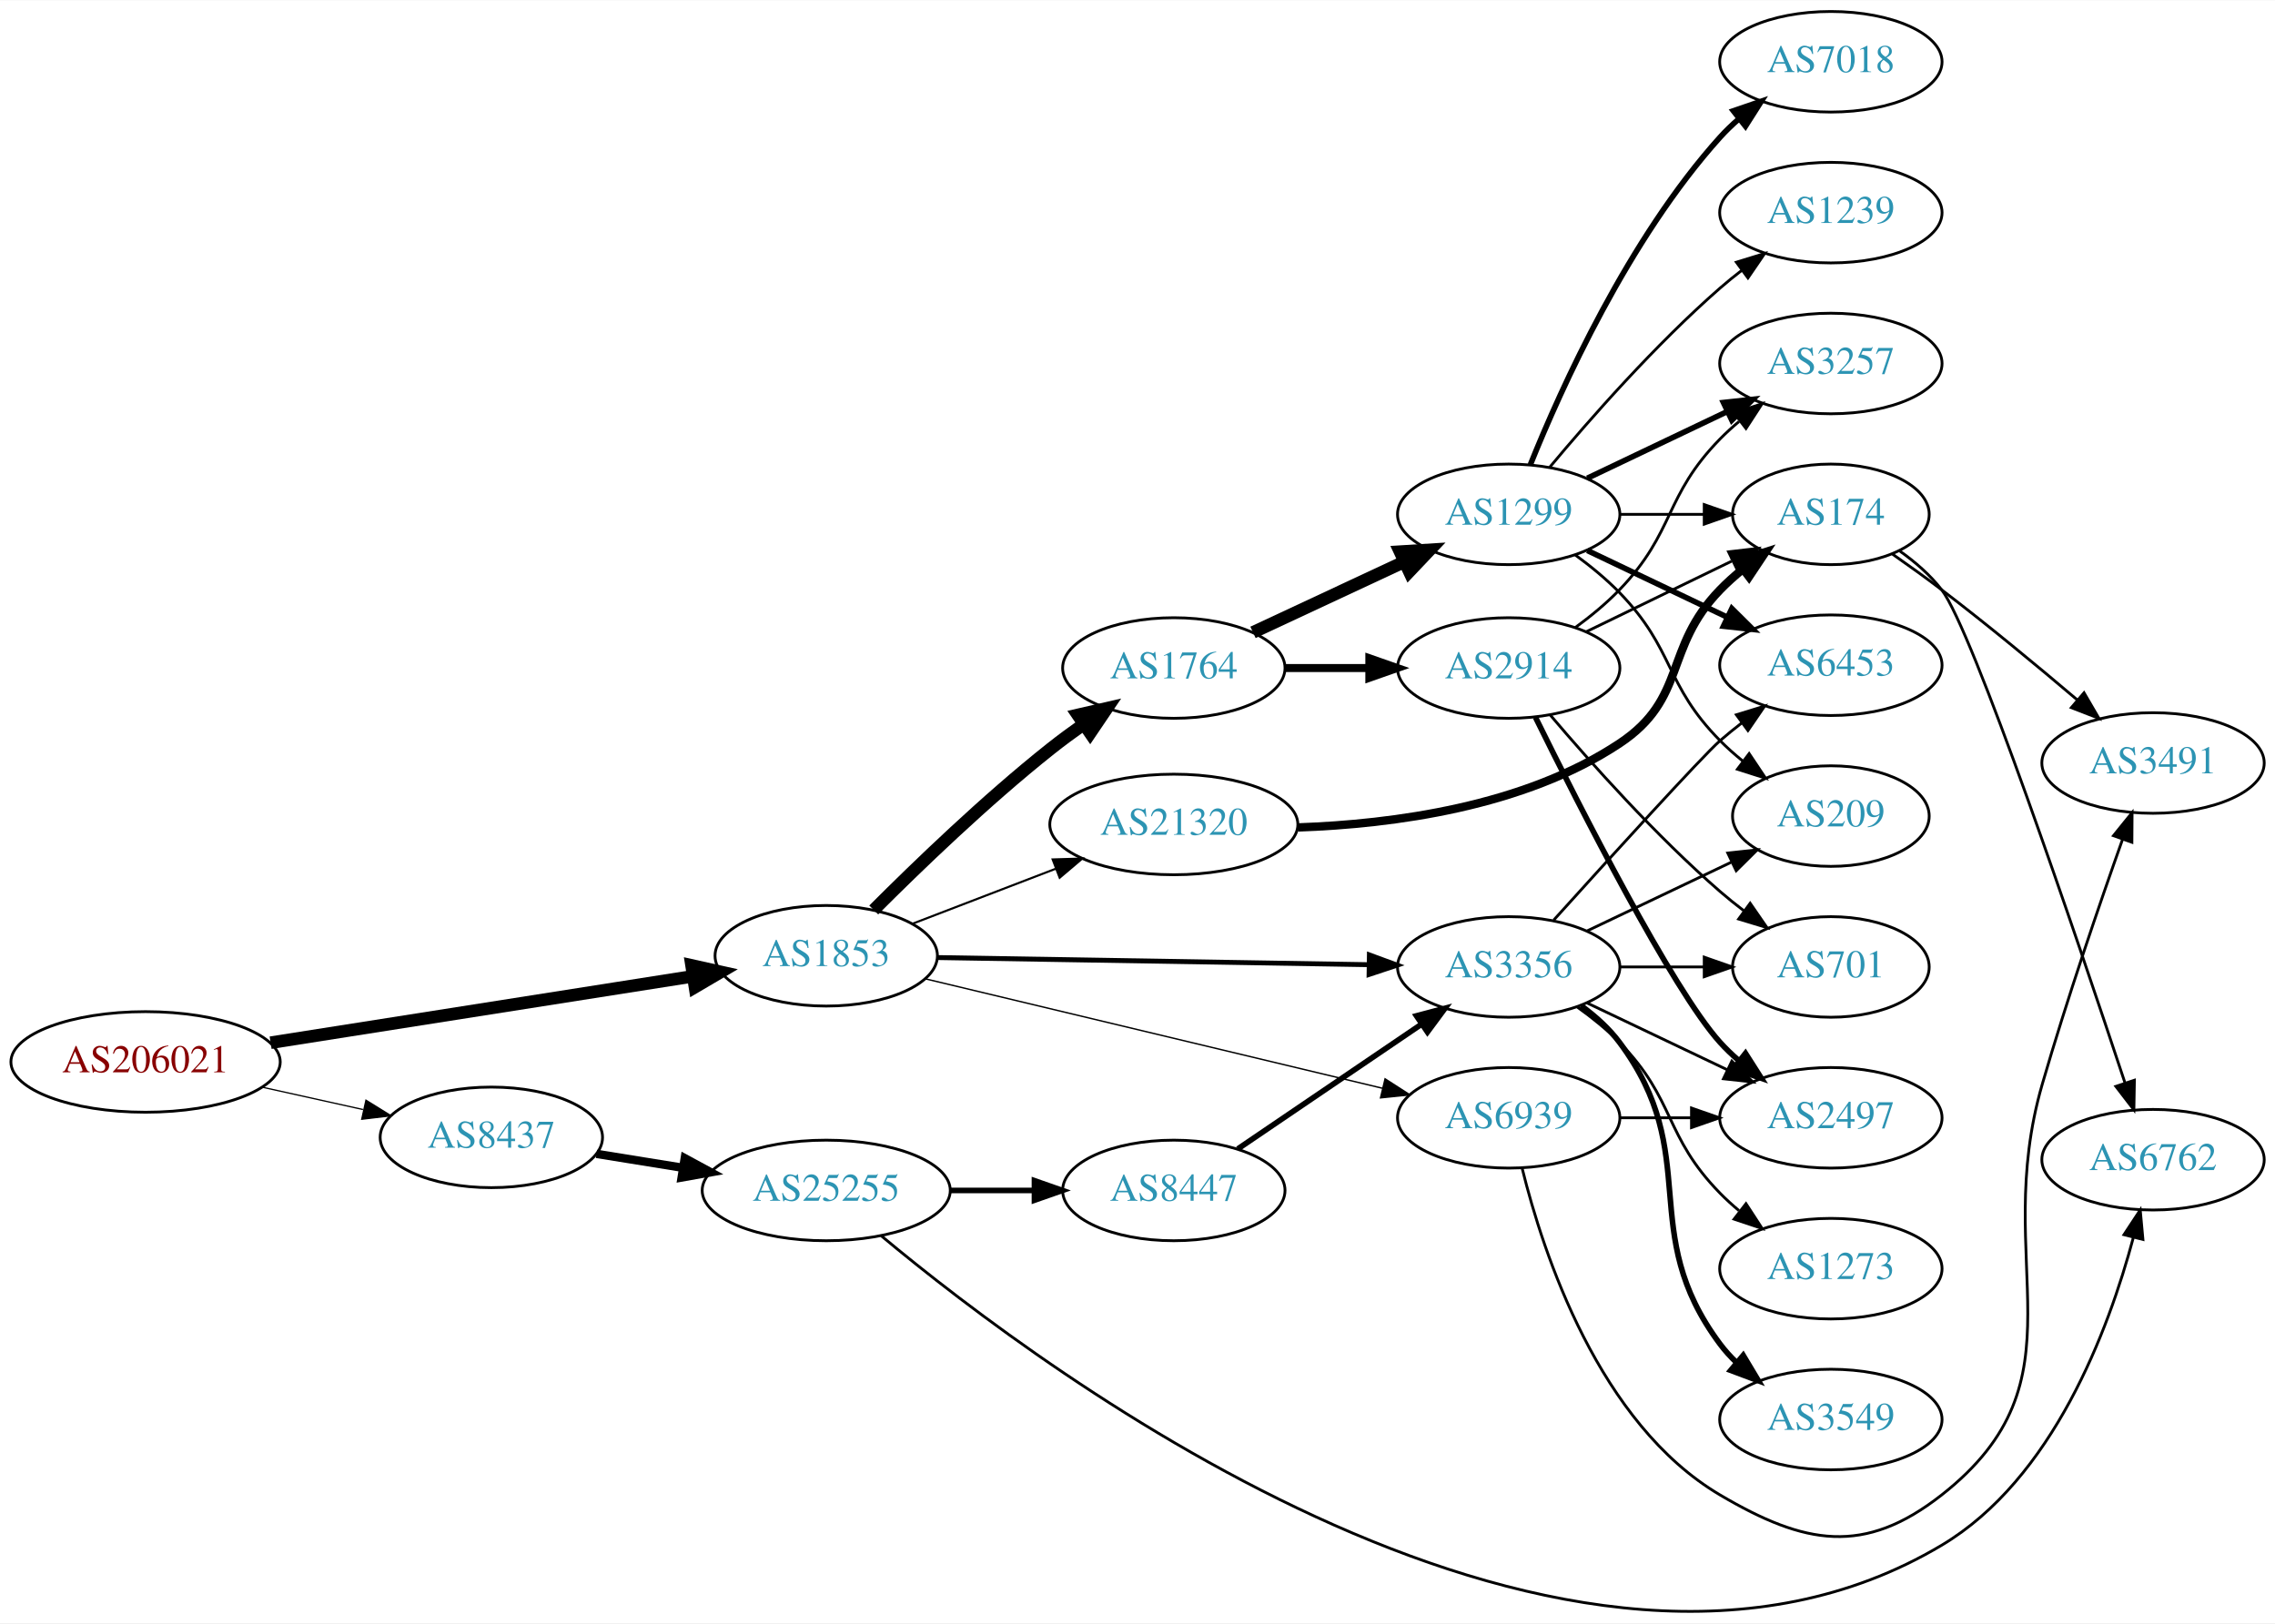
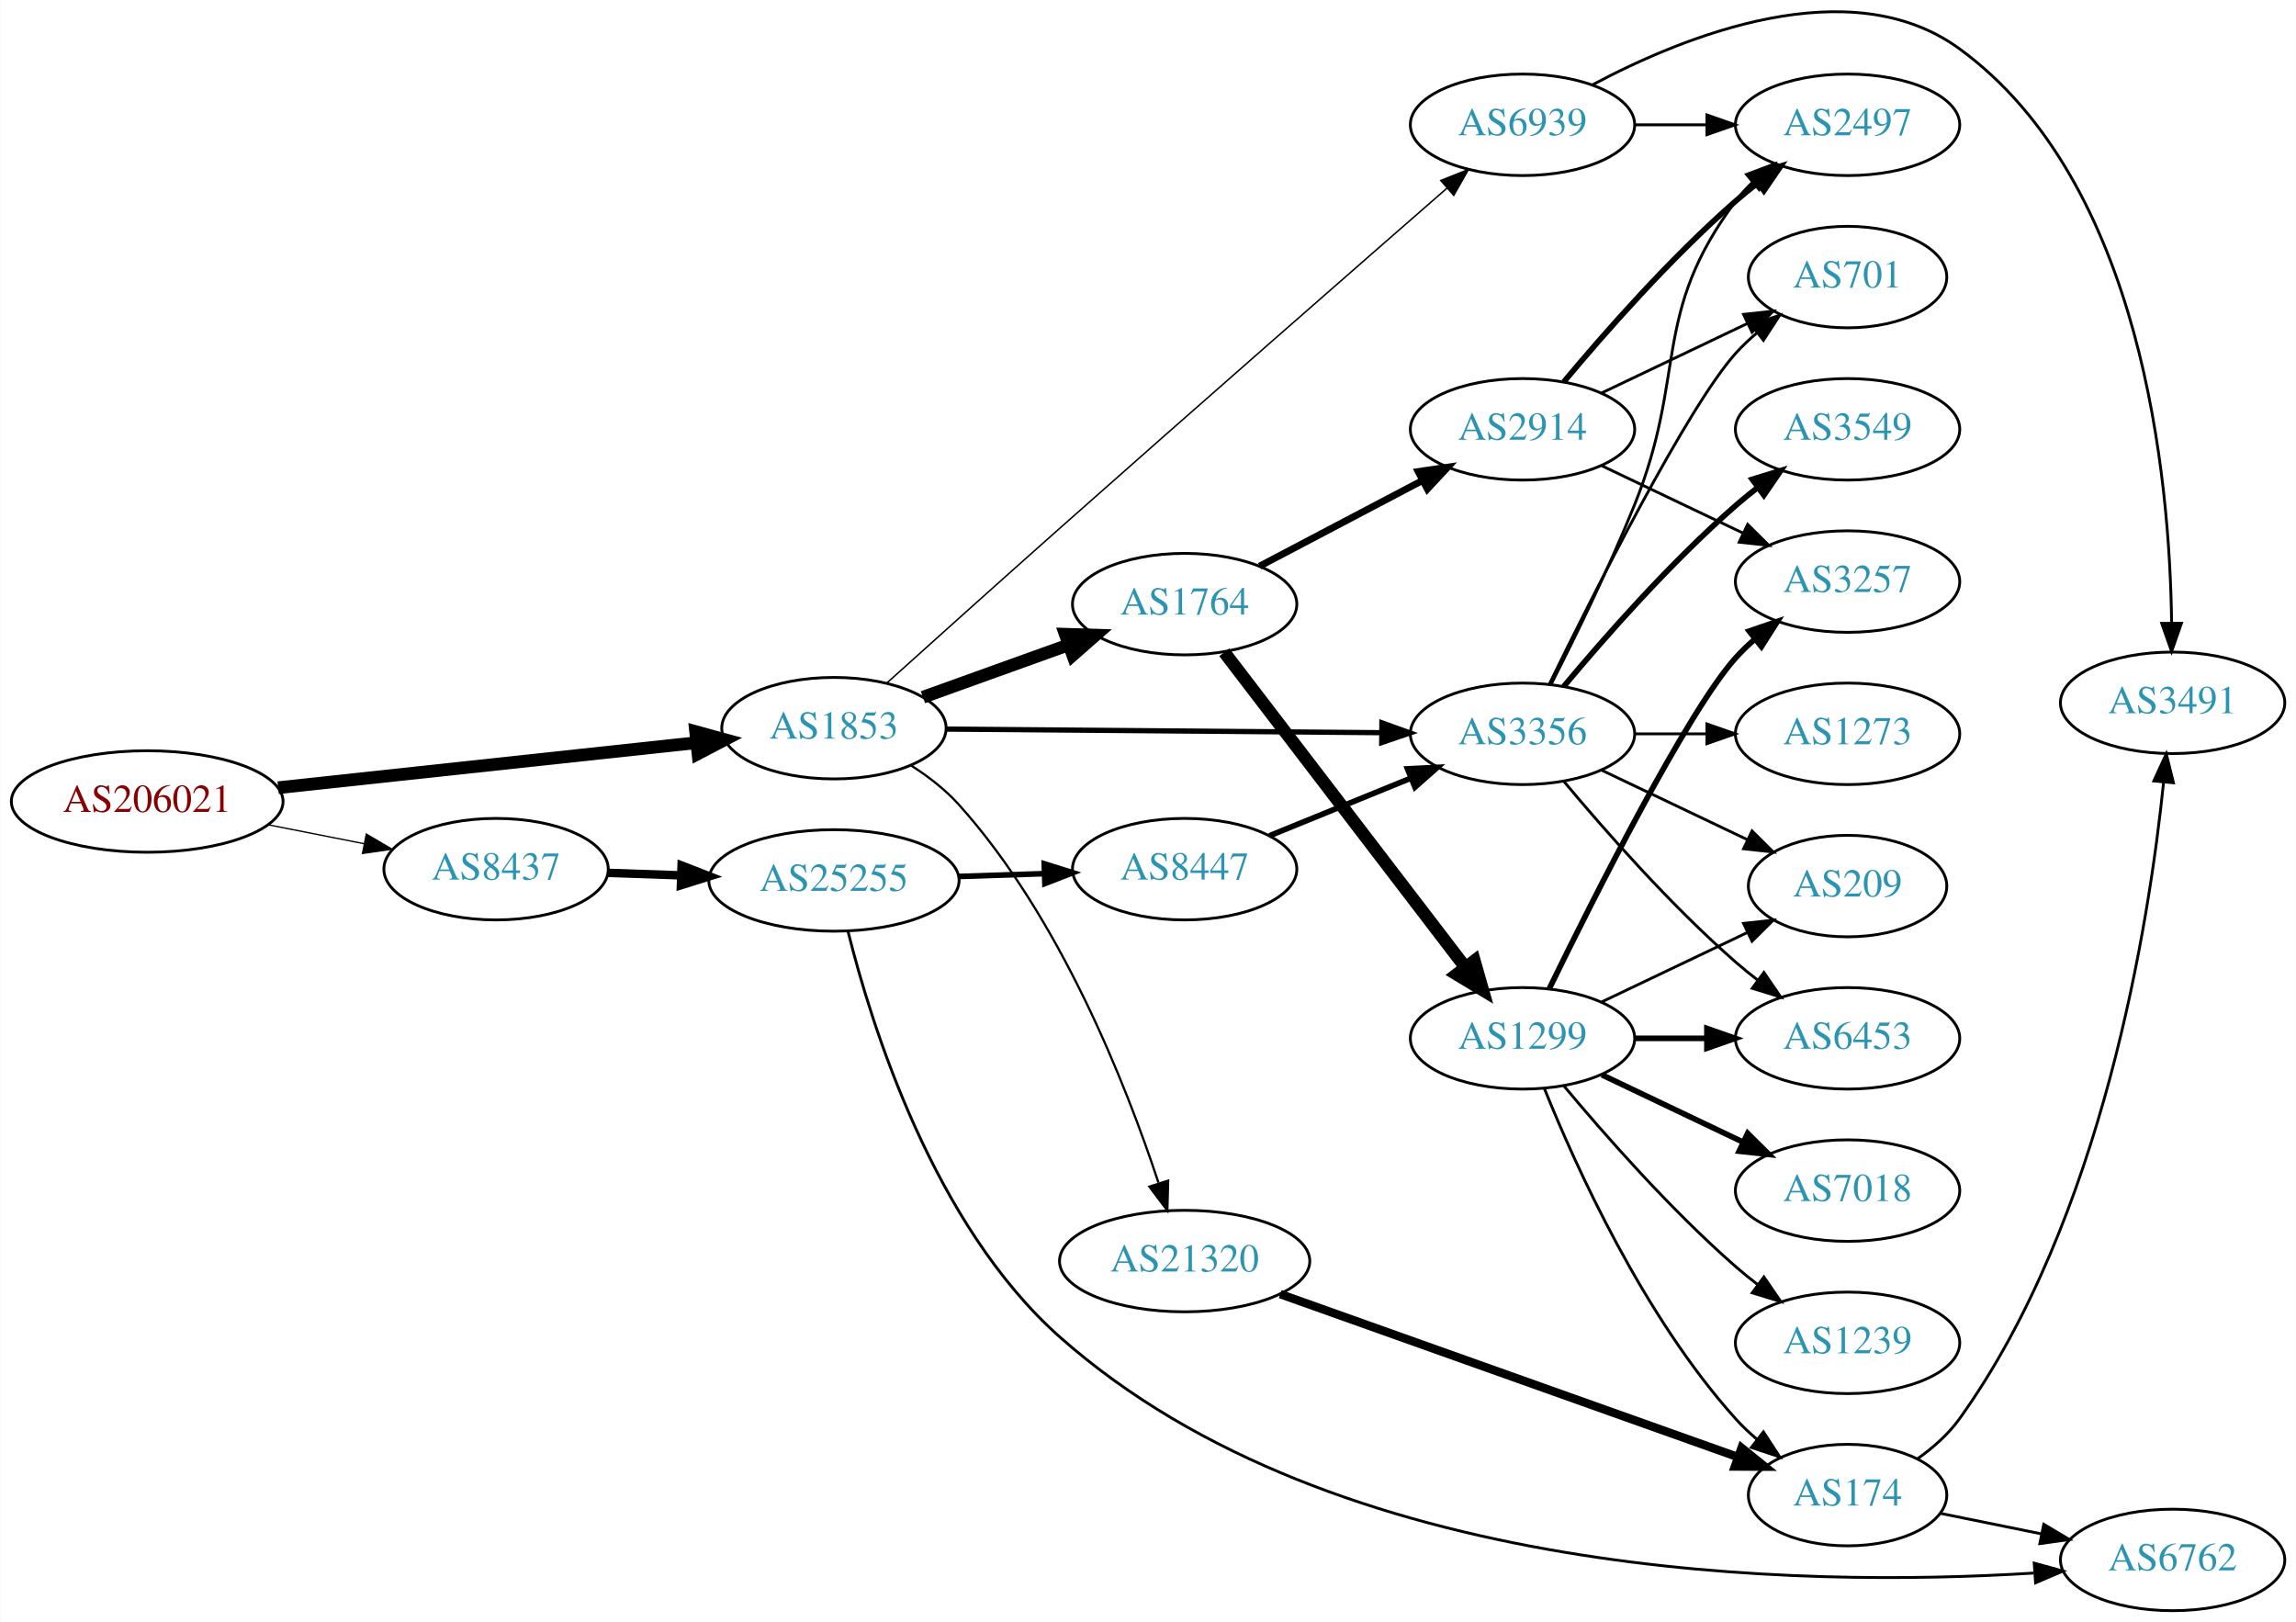
- <svg xmlns="http://www.w3.org/2000/svg" xmlns:xlink="http://www.w3.org/1999/xlink" width="814pt" height="581pt" viewBox="0.00 0.00 814.15 580.88">
-   <g id="graph0" class="graph" transform="scale(1 1) rotate(0) translate(4 576.877)">
-     <polygon fill="white" stroke="none" points="-4,4 -4,-576.877 810.148,-576.877 810.148,4 -4,4" />
+ <svg xmlns="http://www.w3.org/2000/svg" xmlns:xlink="http://www.w3.org/1999/xlink" width="814pt" height="575pt" viewBox="0.00 0.00 814.15 575.27">
+   <g id="graph0" class="graph" transform="scale(1 1) rotate(0) translate(4 571.269)">
+     <polygon fill="white" stroke="none" points="-4,4 -4,-571.269 810.148,-571.269 810.148,4 -4,4" />
    <g id="node1" class="node">
      <g id="a_node1">
        <a xlink:href="/asn/206021" xlink:title="AS206021 ~ Wirtschaftskammer Steiermark [AT]">
-           <ellipse fill="#ffffff" stroke="black" cx="48.096" cy="-196.877" rx="48.192" ry="18" />
-           <text text-anchor="middle" x="48.096" y="-193.177" font-family="Times,serif" font-size="14.00" fill="#880000">AS206021</text>
+           <ellipse fill="#ffffff" stroke="black" cx="48.096" cy="-287" rx="48.192" ry="18" />
+           <text text-anchor="middle" x="48.096" y="-283.3" font-family="Times,serif" font-size="14.00" fill="#880000">AS206021</text>
        </a>
      </g>
    </g>
    <g id="node2" class="node">
      <g id="a_node2">
        <a xlink:href="/asn/1853" xlink:title="AS1853 ~ ACOnet Backbone [AT]">
-           <ellipse fill="#ffffff" stroke="black" cx="291.681" cy="-234.877" rx="39.794" ry="18" />
-           <text text-anchor="middle" x="291.681" y="-231.177" font-family="Times,serif" font-size="14.00" fill="#2c94b3">AS1853</text>
+           <ellipse fill="#ffffff" stroke="black" cx="291.681" cy="-313" rx="39.794" ry="18" />
+           <text text-anchor="middle" x="291.681" y="-309.3" font-family="Times,serif" font-size="14.00" fill="#2c94b3">AS1853</text>
        </a>
      </g>
    </g>
    <g id="edge1" class="edge">
-       <path fill="none" stroke="black" stroke-width="4.5" d="M92.845,-203.758C135.519,-210.471 200.21,-220.646 243.893,-227.518" />
-       <polygon fill="black" stroke="black" stroke-width="4.5" points="243.481,-231.439 253.972,-229.103 244.705,-223.659 243.481,-231.439" />
+       <path fill="none" stroke="black" stroke-width="4.5" d="M94.536,-291.89C136.926,-296.453 199.93,-303.233 243.022,-307.871" />
+       <polygon fill="black" stroke="black" stroke-width="4.5" points="242.617,-311.787 252.981,-308.943 243.459,-303.958 242.617,-311.787" />
    </g>
    <g id="node3" class="node">
      <g id="a_node3">
        <a xlink:href="/asn/8437" xlink:title="AS8437 ~ Hutchison Drei Austria GmbH [AT]">
-           <ellipse fill="#ffffff" stroke="black" cx="171.838" cy="-169.877" rx="39.794" ry="18" />
-           <text text-anchor="middle" x="171.838" y="-166.177" font-family="Times,serif" font-size="14.00" fill="#2c94b3">AS8437</text>
+           <ellipse fill="#ffffff" stroke="black" cx="171.838" cy="-263" rx="39.794" ry="18" />
+           <text text-anchor="middle" x="171.838" y="-259.3" font-family="Times,serif" font-size="14.00" fill="#2c94b3">AS8437</text>
        </a>
      </g>
    </g>
    <g id="edge2" class="edge">
-       <path fill="none" stroke="black" stroke-width="0.45" d="M89.973,-187.811C101.513,-185.252 114.132,-182.453 125.896,-179.844" />
-       <polygon fill="black" stroke="black" stroke-width="0.45" points="126.962,-183.193 135.967,-177.611 125.446,-176.359 126.962,-183.193" />
+       <path fill="none" stroke="black" stroke-width="0.466" d="M90.993,-278.741C101.946,-276.581 113.81,-274.242 124.958,-272.045" />
+       <polygon fill="black" stroke="black" stroke-width="0.466" points="125.815,-275.443 134.949,-270.075 124.461,-268.575 125.815,-275.443" />
    </g>
    <g id="node4" class="node">
      <g id="a_node4">
-         <a xlink:href="/asn/1764" xlink:title="AS1764 ~ NEXTLAYER-AS [AT]">
-           <ellipse fill="#ffffff" stroke="black" cx="416.073" cy="-337.877" rx="39.794" ry="18" />
-           <text text-anchor="middle" x="416.073" y="-334.177" font-family="Times,serif" font-size="14.00" fill="#2c94b3">AS1764</text>
+         <a xlink:href="/asn/6939" xlink:title="AS6939 ~ Hurricane Electric LLC [US]">
+           <ellipse fill="#ffffff" stroke="black" cx="535.915" cy="-527" rx="39.794" ry="18" />
+           <text text-anchor="middle" x="535.915" y="-523.3" font-family="Times,serif" font-size="14.00" fill="#2c94b3">AS6939</text>
        </a>
      </g>
    </g>
    <g id="edge3" class="edge">
-       <path fill="none" stroke="black" stroke-width="4.5" d="M308.674,-251.273C324.199,-266.831 348.745,-290.499 371.877,-308.877 375.656,-311.88 379.739,-314.892 383.836,-317.78" />
-       <polygon fill="black" stroke="black" stroke-width="4.5" points="381.693,-321.085 392.168,-323.489 386.144,-314.588 381.693,-321.085" />
+       <path fill="none" stroke="black" stroke-width="0.529" d="M310.559,-329.129C326.578,-343.556 350.738,-365.255 371.877,-384 420.179,-426.833 476.92,-476.441 509.125,-504.532" />
+       <polygon fill="black" stroke="black" stroke-width="0.529" points="506.927,-507.259 516.764,-511.193 511.527,-501.983 506.927,-507.259" />
    </g>
    <g id="node5" class="node">
      <g id="a_node5">
-         <a xlink:href="/asn/6939" xlink:title="AS6939 ~ Hurricane Electric LLC [US]">
-           <ellipse fill="#ffffff" stroke="black" cx="535.915" cy="-176.877" rx="39.794" ry="18" />
-           <text text-anchor="middle" x="535.915" y="-173.177" font-family="Times,serif" font-size="14.00" fill="#2c94b3">AS6939</text>
+         <a xlink:href="/asn/1764" xlink:title="AS1764 ~ NEXTLAYER-AS [AT]">
+           <ellipse fill="#ffffff" stroke="black" cx="416.073" cy="-357" rx="39.794" ry="18" />
+           <text text-anchor="middle" x="416.073" y="-353.3" font-family="Times,serif" font-size="14.00" fill="#2c94b3">AS1764</text>
        </a>
      </g>
    </g>
    <g id="edge4" class="edge">
-       <path fill="none" stroke="black" stroke-width="0.5" d="M327.13,-226.629C370.086,-216.343 443.587,-198.744 490.67,-187.471" />
-       <polygon fill="black" stroke="black" stroke-width="0.5" points="491.675,-190.829 500.585,-185.097 490.045,-184.022 491.675,-190.829" />
+       <path fill="none" stroke="black" stroke-width="4.5" d="M323.249,-323.99C338.875,-329.607 358.09,-336.515 374.897,-342.557" />
+       <polygon fill="black" stroke="black" stroke-width="4.5" points="373.727,-346.32 384.469,-345.998 376.391,-338.91 373.727,-346.32" />
    </g>
    <g id="node6" class="node">
      <g id="a_node6">
        <a xlink:href="/asn/3356" xlink:title="AS3356 ~ Level 3 Parent, LLC [US]">
-           <ellipse fill="#ffffff" stroke="black" cx="535.915" cy="-230.877" rx="39.794" ry="18" />
-           <text text-anchor="middle" x="535.915" y="-227.177" font-family="Times,serif" font-size="14.00" fill="#2c94b3">AS3356</text>
+           <ellipse fill="#ffffff" stroke="black" cx="535.915" cy="-311" rx="39.794" ry="18" />
+           <text text-anchor="middle" x="535.915" y="-307.3" font-family="Times,serif" font-size="14.00" fill="#2c94b3">AS3356</text>
        </a>
      </g>
    </g>
    <g id="edge5" class="edge">
-       <path fill="none" stroke="black" stroke-width="1.75" d="M331.331,-234.239C373.216,-233.547 440.16,-232.442 485.757,-231.689" />
-       <polygon fill="black" stroke="black" stroke-width="1.75" points="486.06,-235.184 496.001,-231.52 485.945,-228.185 486.06,-235.184" />
+       <path fill="none" stroke="black" stroke-width="1.853" d="M331.331,-312.681C373.216,-312.335 440.16,-311.782 485.757,-311.406" />
+       <polygon fill="black" stroke="black" stroke-width="1.853" points="486.031,-314.904 496.001,-311.321 485.973,-307.904 486.031,-314.904" />
    </g>
    <g id="node7" class="node">
      <g id="a_node7">
        <a xlink:href="/asn/21320" xlink:title="AS21320 ~ GEANT Vereniging [EU]">
-           <ellipse fill="#ffffff" stroke="black" cx="416.073" cy="-281.877" rx="44.393" ry="18" />
-           <text text-anchor="middle" x="416.073" y="-278.177" font-family="Times,serif" font-size="14.00" fill="#2c94b3">AS21320</text>
+           <ellipse fill="#ffffff" stroke="black" cx="416.073" cy="-124" rx="44.393" ry="18" />
+           <text text-anchor="middle" x="416.073" y="-120.3" font-family="Times,serif" font-size="14.00" fill="#2c94b3">AS21320</text>
        </a>
      </g>
    </g>
    <g id="edge6" class="edge">
-       <path fill="none" stroke="black" stroke-width="0.75" d="M322.621,-246.374C338.002,-252.281 356.985,-259.571 373.739,-266.004" />
-       <polygon fill="black" stroke="black" stroke-width="0.75" points="372.712,-269.359 383.302,-269.677 375.222,-262.824 372.712,-269.359" />
+       <path fill="none" stroke="black" stroke-width="0.794" d="M319.142,-299.715C325.146,-295.864 331.14,-291.256 335.877,-286 371.962,-245.955 395.333,-186.49 406.768,-151.846" />
+       <polygon fill="black" stroke="black" stroke-width="0.794" points="410.224,-152.531 409.935,-141.94 403.556,-150.399 410.224,-152.531" />
    </g>
    <g id="node19" class="node">
      <g id="a_node19">
        <a xlink:href="/asn/25255" xlink:title="AS25255 ~ ==&gt; TELE2 AUSTRIA &lt;== [AT]">
-           <ellipse fill="#ffffff" stroke="black" cx="291.681" cy="-150.877" rx="44.393" ry="18" />
-           <text text-anchor="middle" x="291.681" y="-147.177" font-family="Times,serif" font-size="14.00" fill="#2c94b3">AS25255</text>
-         </a>
-       </g>
-     </g>
-     <g id="edge21" class="edge">
-       <path fill="none" stroke="black" stroke-width="3" d="M209.478,-163.969C219.207,-162.401 229.887,-160.679 240.213,-159.014" />
-       <polygon fill="black" stroke="black" stroke-width="3" points="241.058,-162.423 250.373,-157.376 239.943,-155.512 241.058,-162.423" />
+           <ellipse fill="#ffffff" stroke="black" cx="291.681" cy="-259" rx="44.393" ry="18" />
+           <text text-anchor="middle" x="291.681" y="-255.3" font-family="Times,serif" font-size="14.00" fill="#2c94b3">AS25255</text>
+         </a>
+       </g>
+     </g>
+     <g id="edge20" class="edge">
+       <path fill="none" stroke="black" stroke-width="3" d="M211.424,-261.69C219.722,-261.409 228.634,-261.106 237.379,-260.809" />
+       <polygon fill="black" stroke="black" stroke-width="3" points="237.646,-264.302 247.522,-260.465 237.409,-257.306 237.646,-264.302" />
    </g>
    <g id="node8" class="node">
      <g id="a_node8">
-         <a xlink:href="/asn/1299" xlink:title="AS1299 ~ Telia Carrier [EU]">
-           <ellipse fill="#ffffff" stroke="black" cx="535.915" cy="-392.877" rx="39.794" ry="18" />
-           <text text-anchor="middle" x="535.915" y="-389.177" font-family="Times,serif" font-size="14.00" fill="#2c94b3">AS1299</text>
+         <a xlink:href="/asn/3491" xlink:title="AS3491 ~ PCCW Global, Inc. [US]">
+           <ellipse fill="#ffffff" stroke="black" cx="766.501" cy="-322" rx="39.794" ry="18" />
+           <text text-anchor="middle" x="766.501" y="-318.3" font-family="Times,serif" font-size="14.00" fill="#2c94b3">AS3491</text>
        </a>
      </g>
    </g>
    <g id="edge7" class="edge">
-       <path fill="none" stroke="black" stroke-width="4.5" d="M444.404,-350.633C460.467,-358.13 480.978,-367.703 498.411,-375.84" />
-       <polygon fill="black" stroke="black" stroke-width="4.5" points="497.005,-379.528 507.732,-380.19 500.335,-372.392 497.005,-379.528" />
+       <path fill="none" stroke="black" d="M560.758,-541.207C593.31,-558.55 652.041,-582.285 690.855,-554 756.003,-506.524 765.526,-401.217 766.135,-350.452" />
+       <polygon fill="black" stroke="black" points="769.635,-350.206 766.144,-340.203 762.635,-350.2 769.635,-350.206" />
    </g>
    <g id="node9" class="node">
      <g id="a_node9">
+         <a xlink:href="/asn/2497" xlink:title="AS2497 ~ Internet Initiative Japan Inc. [JP]">
+           <ellipse fill="#ffffff" stroke="black" cx="651.208" cy="-527" rx="39.794" ry="18" />
+           <text text-anchor="middle" x="651.208" y="-523.3" font-family="Times,serif" font-size="14.00" fill="#2c94b3">AS2497</text>
+         </a>
+       </g>
+     </g>
+     <g id="edge8" class="edge">
+       <path fill="none" stroke="black" d="M575.587,-527C583.79,-527 592.554,-527 601.087,-527" />
+       <polygon fill="black" stroke="black" points="601.326,-530.5 611.326,-527 601.326,-523.5 601.326,-530.5" />
+     </g>
+     <g id="node10" class="node">
+       <g id="a_node10">
        <a xlink:href="/asn/2914" xlink:title="AS2914 ~ NTT America, Inc. [US]">
-           <ellipse fill="#ffffff" stroke="black" cx="535.915" cy="-337.877" rx="39.794" ry="18" />
-           <text text-anchor="middle" x="535.915" y="-334.177" font-family="Times,serif" font-size="14.00" fill="#2c94b3">AS2914</text>
-         </a>
-       </g>
-     </g>
-     <g id="edge8" class="edge">
-       <path fill="none" stroke="black" stroke-width="2.864" d="M455.985,-337.877C465.539,-337.877 475.888,-337.877 485.851,-337.877" />
-       <polygon fill="black" stroke="black" stroke-width="2.864" points="486.043,-341.377 496.043,-337.877 486.043,-334.377 486.043,-341.377" />
+           <ellipse fill="#ffffff" stroke="black" cx="535.915" cy="-419" rx="39.794" ry="18" />
+           <text text-anchor="middle" x="535.915" y="-415.3" font-family="Times,serif" font-size="14.00" fill="#2c94b3">AS2914</text>
+         </a>
+       </g>
+     </g>
+     <g id="edge9" class="edge">
+       <path fill="none" stroke="black" stroke-width="2.455" d="M442.643,-370.453C459.552,-379.35 481.926,-391.121 500.406,-400.844" />
+       <polygon fill="black" stroke="black" stroke-width="2.455" points="498.915,-404.014 509.395,-405.573 502.175,-397.82 498.915,-404.014" />
+     </g>
+     <g id="node11" class="node">
+       <g id="a_node11">
+         <a xlink:href="/asn/1299" xlink:title="AS1299 ~ Telia Carrier [EU]">
+           <ellipse fill="#ffffff" stroke="black" cx="535.915" cy="-203" rx="39.794" ry="18" />
+           <text text-anchor="middle" x="535.915" y="-199.3" font-family="Times,serif" font-size="14.00" fill="#2c94b3">AS1299</text>
+         </a>
+       </g>
+     </g>
+     <g id="edge10" class="edge">
+       <path fill="none" stroke="black" stroke-width="4.5" d="M430.134,-339.931C450.839,-312.873 491.317,-259.976 515.451,-228.436" />
+       <polygon fill="black" stroke="black" stroke-width="4.5" points="518.845,-230.48 521.795,-220.146 512.591,-225.694 518.845,-230.48" />
+     </g>
+     <g id="edge29" class="edge">
+       <path fill="none" stroke="black" d="M545.996,-328.417C554.265,-344.634 566.526,-369.603 575.562,-392 594.492,-438.922 581.29,-459.458 611.562,-500 613.306,-502.336 615.314,-504.545 617.477,-506.617" />
+       <polygon fill="black" stroke="black" points="615.355,-509.405 625.277,-513.118 619.836,-504.027 615.355,-509.405" />
+     </g>
+     <g id="node12" class="node">
+       <g id="a_node12">
+         <a xlink:href="/asn/701" xlink:title="AS701 ~ UUNET [US]">
+           <ellipse fill="#ffffff" stroke="black" cx="651.208" cy="-473" rx="35.194" ry="18" />
+           <text text-anchor="middle" x="651.208" y="-469.3" font-family="Times,serif" font-size="14.00" fill="#2c94b3">AS701</text>
+         </a>
+       </g>
+     </g>
+     <g id="edge28" class="edge">
+       <path fill="none" stroke="black" d="M545.353,-328.511C560.971,-360.509 594.358,-426.893 611.562,-446 613.877,-448.572 616.482,-451.03 619.218,-453.343" />
+       <polygon fill="black" stroke="black" points="617.083,-456.117 627.141,-459.448 621.356,-450.572 617.083,-456.117" />
    </g>
    <g id="node16" class="node">
      <g id="a_node16">
-         <a xlink:href="/asn/3491" xlink:title="AS3491 ~ PCCW Global, Inc. [US]">
-           <ellipse fill="#ffffff" stroke="black" cx="766.501" cy="-303.877" rx="39.794" ry="18" />
-           <text text-anchor="middle" x="766.501" y="-300.177" font-family="Times,serif" font-size="14.00" fill="#2c94b3">AS3491</text>
-         </a>
-       </g>
-     </g>
-     <g id="edge15" class="edge">
-       <path fill="none" stroke="black" d="M540.738,-158.776C548.264,-128.271 568.192,-67.454 611.562,-41.877 641.917,-23.975 663.129,-20.122 690.855,-41.877 743.773,-83.399 708.125,-124.273 726.855,-188.877 735.642,-219.186 747.381,-253.409 755.607,-276.583" />
-       <polygon fill="black" stroke="black" points="752.346,-277.858 759.007,-286.096 758.938,-275.502 752.346,-277.858" />
-     </g>
-     <g id="node17" class="node">
-       <g id="a_node17">
-         <a xlink:href="/asn/2497" xlink:title="AS2497 ~ Internet Initiative Japan Inc. [JP]">
-           <ellipse fill="#ffffff" stroke="black" cx="651.208" cy="-176.877" rx="39.794" ry="18" />
-           <text text-anchor="middle" x="651.208" y="-173.177" font-family="Times,serif" font-size="14.00" fill="#2c94b3">AS2497</text>
-         </a>
-       </g>
-     </g>
-     <g id="edge16" class="edge">
-       <path fill="none" stroke="black" d="M575.587,-176.877C583.79,-176.877 592.554,-176.877 601.087,-176.877" />
-       <polygon fill="black" stroke="black" points="601.326,-180.377 611.326,-176.877 601.326,-173.377 601.326,-180.377" />
-     </g>
-     <g id="node11" class="node">
-       <g id="a_node11">
        <a xlink:href="/asn/6453" xlink:title="AS6453 ~ TATA COMMUNICATIONS (AMERICA) INC [US]">
-           <ellipse fill="#ffffff" stroke="black" cx="651.208" cy="-338.877" rx="39.794" ry="18" />
-           <text text-anchor="middle" x="651.208" y="-335.177" font-family="Times,serif" font-size="14.00" fill="#2c94b3">AS6453</text>
-         </a>
-       </g>
-     </g>
-     <g id="edge29" class="edge">
-       <path fill="none" stroke="black" d="M552.033,-247.667C571.944,-269.72 605.189,-306.31 611.562,-311.877 614.027,-314.031 616.666,-316.171 619.363,-318.249" />
-       <polygon fill="black" stroke="black" points="617.388,-321.141 627.517,-324.247 621.536,-315.502 617.388,-321.141" />
-     </g>
-     <g id="node15" class="node">
-       <g id="a_node15">
-         <a xlink:href="/asn/209" xlink:title="AS209 ~ CenturyLink Communications, LLC [US]">
-           <ellipse fill="#ffffff" stroke="black" cx="651.208" cy="-284.877" rx="35.194" ry="18" />
-           <text text-anchor="middle" x="651.208" y="-281.177" font-family="Times,serif" font-size="14.00" fill="#2c94b3">AS209</text>
+           <ellipse fill="#ffffff" stroke="black" cx="651.208" cy="-203" rx="39.794" ry="18" />
+           <text text-anchor="middle" x="651.208" y="-199.3" font-family="Times,serif" font-size="14.00" fill="#2c94b3">AS6453</text>
        </a>
      </g>
    </g>
    <g id="edge27" class="edge">
-       <path fill="none" stroke="black" d="M564.052,-243.811C579.483,-251.167 598.969,-260.454 615.504,-268.336" />
-       <polygon fill="black" stroke="black" points="614.313,-271.645 624.846,-272.788 617.325,-265.326 614.313,-271.645" />
-     </g>
-     <g id="edge26" class="edge">
-       <path fill="none" stroke="black" d="M564.052,-217.943C579.046,-210.796 597.867,-201.825 614.09,-194.092" />
-       <polygon fill="black" stroke="black" points="615.772,-197.168 623.293,-189.706 612.76,-190.849 615.772,-197.168" />
+       <path fill="none" stroke="black" d="M550.545,-294.183C564.828,-277.071 588.374,-250.255 611.562,-230 614.027,-227.846 616.666,-225.706 619.363,-223.628" />
+       <polygon fill="black" stroke="black" points="621.536,-226.375 627.517,-217.63 617.388,-220.736 621.536,-226.375" />
    </g>
    <g id="node18" class="node">
      <g id="a_node18">
-         <a xlink:href="/asn/701" xlink:title="AS701 ~ UUNET [US]">
-           <ellipse fill="#ffffff" stroke="black" cx="651.208" cy="-230.877" rx="35.194" ry="18" />
-           <text text-anchor="middle" x="651.208" y="-227.177" font-family="Times,serif" font-size="14.00" fill="#2c94b3">AS701</text>
-         </a>
-       </g>
-     </g>
-     <g id="edge30" class="edge">
-       <path fill="none" stroke="black" d="M575.587,-230.877C585.293,-230.877 595.784,-230.877 605.746,-230.877" />
-       <polygon fill="black" stroke="black" points="605.883,-234.377 615.883,-230.877 605.883,-227.377 605.883,-234.377" />
+         <a xlink:href="/asn/209" xlink:title="AS209 ~ CenturyLink Communications, LLC [US]">
+           <ellipse fill="#ffffff" stroke="black" cx="651.208" cy="-257" rx="35.194" ry="18" />
+           <text text-anchor="middle" x="651.208" y="-253.3" font-family="Times,serif" font-size="14.00" fill="#2c94b3">AS209</text>
+         </a>
+       </g>
+     </g>
+     <g id="edge25" class="edge">
+       <path fill="none" stroke="black" d="M564.052,-298.066C579.483,-290.71 598.969,-281.423 615.504,-273.541" />
+       <polygon fill="black" stroke="black" points="617.325,-276.551 624.846,-269.089 614.313,-270.232 617.325,-276.551" />
    </g>
    <g id="node22" class="node">
      <g id="a_node22">
        <a xlink:href="/asn/3549" xlink:title="AS3549 ~ Level 3 Parent, LLC [US]">
-           <ellipse fill="#ffffff" stroke="black" cx="651.208" cy="-68.877" rx="39.794" ry="18" />
-           <text text-anchor="middle" x="651.208" y="-65.177" font-family="Times,serif" font-size="14.00" fill="#2c94b3">AS3549</text>
-         </a>
-       </g>
-     </g>
-     <g id="edge25" class="edge">
-       <path fill="none" stroke="black" stroke-width="2" d="M561.846,-216.995C566.922,-213.266 571.84,-208.861 575.562,-203.877 605.833,-163.335 581.29,-136.419 611.562,-95.877 613.306,-93.541 615.314,-91.332 617.477,-89.26" />
-       <polygon fill="black" stroke="black" stroke-width="2" points="619.836,-91.85 625.277,-82.758 615.355,-86.472 619.836,-91.85" />
+           <ellipse fill="#ffffff" stroke="black" cx="651.208" cy="-419" rx="39.794" ry="18" />
+           <text text-anchor="middle" x="651.208" y="-415.3" font-family="Times,serif" font-size="14.00" fill="#2c94b3">AS3549</text>
+         </a>
+       </g>
+     </g>
+     <g id="edge24" class="edge">
+       <path fill="none" stroke="black" stroke-width="2" d="M550.545,-327.817C564.828,-344.929 588.374,-371.745 611.562,-392 614.027,-394.154 616.666,-396.294 619.363,-398.372" />
+       <polygon fill="black" stroke="black" stroke-width="2" points="617.388,-401.264 627.517,-404.37 621.536,-395.625 617.388,-401.264" />
    </g>
    <g id="node23" class="node">
      <g id="a_node23">
        <a xlink:href="/asn/1273" xlink:title="AS1273 ~ Vodafone Group PLC [EU]">
-           <ellipse fill="#ffffff" stroke="black" cx="651.208" cy="-122.877" rx="39.794" ry="18" />
-           <text text-anchor="middle" x="651.208" y="-119.177" font-family="Times,serif" font-size="14.00" fill="#2c94b3">AS1273</text>
-         </a>
-       </g>
-     </g>
-     <g id="edge28" class="edge">
-       <path fill="none" stroke="black" d="M560.509,-216.487C565.765,-212.729 571.097,-208.44 575.562,-203.877 595.734,-183.26 591.389,-170.494 611.562,-149.877 613.655,-147.738 615.938,-145.659 618.315,-143.667" />
-       <polygon fill="black" stroke="black" points="620.833,-146.145 626.614,-137.266 616.558,-140.602 620.833,-146.145" />
+           <ellipse fill="#ffffff" stroke="black" cx="651.208" cy="-311" rx="39.794" ry="18" />
+           <text text-anchor="middle" x="651.208" y="-307.3" font-family="Times,serif" font-size="14.00" fill="#2c94b3">AS1273</text>
+         </a>
+       </g>
+     </g>
+     <g id="edge26" class="edge">
+       <path fill="none" stroke="black" d="M575.587,-311C583.79,-311 592.554,-311 601.087,-311" />
+       <polygon fill="black" stroke="black" points="601.326,-314.5 611.326,-311 601.326,-307.5 601.326,-314.5" />
+     </g>
+     <g id="node15" class="node">
+       <g id="a_node15">
+         <a xlink:href="/asn/174" xlink:title="AS174 ~ Cogent Communications [US]">
+           <ellipse fill="#ffffff" stroke="black" cx="651.208" cy="-41" rx="35.194" ry="18" />
+           <text text-anchor="middle" x="651.208" y="-37.3" font-family="Times,serif" font-size="14.00" fill="#2c94b3">AS174</text>
+         </a>
+       </g>
+     </g>
+     <g id="edge30" class="edge">
+       <path fill="none" stroke="black" stroke-width="3" d="M449.981,-112.284C492.689,-97.079 567.065,-70.6 612.155,-54.548" />
+       <polygon fill="black" stroke="black" stroke-width="3" points="613.609,-57.745 621.856,-51.094 611.261,-51.151 613.609,-57.745" />
+     </g>
+     <g id="edge12" class="edge">
+       <path fill="none" stroke="black" stroke-width="2" d="M550.545,-435.817C564.828,-452.929 588.374,-479.745 611.562,-500 614.027,-502.154 616.666,-504.294 619.363,-506.372" />
+       <polygon fill="black" stroke="black" stroke-width="2" points="617.388,-509.264 627.517,-512.37 621.536,-503.625 617.388,-509.264" />
+     </g>
+     <g id="edge11" class="edge">
+       <path fill="none" stroke="black" d="M564.052,-431.934C579.483,-439.29 598.969,-448.577 615.504,-456.459" />
+       <polygon fill="black" stroke="black" points="614.313,-459.768 624.846,-460.911 617.325,-453.449 614.313,-459.768" />
+     </g>
+     <g id="node13" class="node">
+       <g id="a_node13">
+         <a xlink:href="/asn/3257" xlink:title="AS3257 ~ GTT [DE]">
+           <ellipse fill="#ffffff" stroke="black" cx="651.208" cy="-365" rx="39.794" ry="18" />
+           <text text-anchor="middle" x="651.208" y="-361.3" font-family="Times,serif" font-size="14.00" fill="#2c94b3">AS3257</text>
+         </a>
+       </g>
+     </g>
+     <g id="edge13" class="edge">
+       <path fill="none" stroke="black" d="M564.052,-406.066C579.046,-398.919 597.867,-389.948 614.09,-382.215" />
+       <polygon fill="black" stroke="black" points="615.772,-385.291 623.293,-377.829 612.76,-378.972 615.772,-385.291" />
+     </g>
+     <g id="edge16" class="edge">
+       <path fill="none" stroke="black" stroke-width="2" d="M545.353,-220.511C560.971,-252.509 594.358,-318.893 611.562,-338 613.564,-340.224 615.783,-342.363 618.115,-344.397" />
+       <polygon fill="black" stroke="black" stroke-width="2" points="616.313,-347.433 626.334,-350.873 620.646,-341.935 616.313,-347.433" />
    </g>
    <g id="node14" class="node">
      <g id="a_node14">
-         <a xlink:href="/asn/174" xlink:title="AS174 ~ Cogent Communications [US]">
-           <ellipse fill="#ffffff" stroke="black" cx="651.208" cy="-392.877" rx="35.194" ry="18" />
-           <text text-anchor="middle" x="651.208" y="-389.177" font-family="Times,serif" font-size="14.00" fill="#2c94b3">AS174</text>
+         <a xlink:href="/asn/1239" xlink:title="AS1239 ~ Sprint [US]">
+           <ellipse fill="#ffffff" stroke="black" cx="651.208" cy="-95" rx="39.794" ry="18" />
+           <text text-anchor="middle" x="651.208" y="-91.3" font-family="Times,serif" font-size="14.00" fill="#2c94b3">AS1239</text>
+         </a>
+       </g>
+     </g>
+     <g id="edge14" class="edge">
+       <path fill="none" stroke="black" d="M550.545,-186.183C564.828,-169.071 588.374,-142.255 611.562,-122 614.027,-119.846 616.666,-117.706 619.363,-115.628" />
+       <polygon fill="black" stroke="black" points="621.536,-118.375 627.517,-109.63 617.388,-112.736 621.536,-118.375" />
+     </g>
+     <g id="edge15" class="edge">
+       <path fill="none" stroke="black" d="M543.663,-185.213C554.714,-157.757 578.767,-104.422 611.562,-68 613.877,-65.428 616.482,-62.969 619.218,-60.657" />
+       <polygon fill="black" stroke="black" points="621.356,-63.428 627.141,-54.552 617.083,-57.883 621.356,-63.428" />
+     </g>
+     <g id="edge17" class="edge">
+       <path fill="none" stroke="black" stroke-width="2" d="M575.587,-203C583.79,-203 592.554,-203 601.087,-203" />
+       <polygon fill="black" stroke="black" stroke-width="2" points="601.326,-206.5 611.326,-203 601.326,-199.5 601.326,-206.5" />
+     </g>
+     <g id="node17" class="node">
+       <g id="a_node17">
+         <a xlink:href="/asn/7018" xlink:title="AS7018 ~ AT&amp;T Services, Inc. [US]">
+           <ellipse fill="#ffffff" stroke="black" cx="651.208" cy="-149" rx="39.794" ry="18" />
+           <text text-anchor="middle" x="651.208" y="-145.3" font-family="Times,serif" font-size="14.00" fill="#2c94b3">AS7018</text>
+         </a>
+       </g>
+     </g>
+     <g id="edge18" class="edge">
+       <path fill="none" stroke="black" stroke-width="2" d="M564.052,-190.066C579.046,-182.919 597.867,-173.948 614.09,-166.215" />
+       <polygon fill="black" stroke="black" stroke-width="2" points="615.772,-169.291 623.293,-161.829 612.76,-162.972 615.772,-169.291" />
+     </g>
+     <g id="edge19" class="edge">
+       <path fill="none" stroke="black" d="M564.052,-215.934C579.483,-223.29 598.969,-232.577 615.504,-240.459" />
+       <polygon fill="black" stroke="black" points="614.313,-243.768 624.846,-244.911 617.325,-237.449 614.313,-243.768" />
+     </g>
+     <g id="edge32" class="edge">
+       <path fill="none" stroke="black" d="M676.069,-53.912C681.563,-57.823 686.936,-62.551 690.855,-68 741.727,-138.747 758.19,-244.016 763.308,-293.871" />
+       <polygon fill="black" stroke="black" points="759.832,-294.29 764.26,-303.915 766.8,-293.629 759.832,-294.29" />
+     </g>
+     <g id="node21" class="node">
+       <g id="a_node21">
+         <a xlink:href="/asn/6762" xlink:title="AS6762 ~ TELECOM ITALIA SPARKLE S.p.A. [IT]">
+           <ellipse fill="#ffffff" stroke="black" cx="766.501" cy="-18" rx="39.794" ry="18" />
+           <text text-anchor="middle" x="766.501" y="-14.3" font-family="Times,serif" font-size="14.00" fill="#2c94b3">AS6762</text>
        </a>
      </g>
    </g>
    <g id="edge31" class="edge">
-       <path fill="none" stroke="black" stroke-width="3" d="M460.518,-280.814C494.453,-281.989 541.422,-288.21 575.562,-310.877 599.901,-327.036 591.218,-344.909 611.562,-365.877 614.03,-368.421 616.77,-370.878 619.618,-373.203" />
-       <polygon fill="black" stroke="black" stroke-width="3" points="617.706,-376.145 627.797,-379.373 621.922,-370.556 617.706,-376.145" />
-     </g>
-     <g id="node10" class="node">
-       <g id="a_node10">
-         <a xlink:href="/asn/1239" xlink:title="AS1239 ~ Sprint [US]">
-           <ellipse fill="#ffffff" stroke="black" cx="651.208" cy="-500.877" rx="39.794" ry="18" />
-           <text text-anchor="middle" x="651.208" y="-497.177" font-family="Times,serif" font-size="14.00" fill="#2c94b3">AS1239</text>
-         </a>
-       </g>
-     </g>
-     <g id="edge9" class="edge">
-       <path fill="none" stroke="black" d="M550.545,-409.694C564.828,-426.806 588.374,-453.622 611.562,-473.877 614.027,-476.031 616.666,-478.171 619.363,-480.249" />
-       <polygon fill="black" stroke="black" points="617.388,-483.141 627.517,-486.247 621.536,-477.502 617.388,-483.141" />
-     </g>
-     <g id="edge10" class="edge">
-       <path fill="none" stroke="black" stroke-width="2" d="M564.052,-379.943C579.046,-372.796 597.867,-363.825 614.09,-356.092" />
-       <polygon fill="black" stroke="black" stroke-width="2" points="615.772,-359.168 623.293,-351.706 612.76,-352.849 615.772,-359.168" />
-     </g>
-     <g id="node12" class="node">
-       <g id="a_node12">
-         <a xlink:href="/asn/3257" xlink:title="AS3257 ~ GTT [DE]">
-           <ellipse fill="#ffffff" stroke="black" cx="651.208" cy="-446.877" rx="39.794" ry="18" />
-           <text text-anchor="middle" x="651.208" y="-443.177" font-family="Times,serif" font-size="14.00" fill="#2c94b3">AS3257</text>
-         </a>
-       </g>
-     </g>
-     <g id="edge11" class="edge">
-       <path fill="none" stroke="black" stroke-width="2" d="M564.052,-405.811C579.046,-412.958 597.867,-421.929 614.09,-429.662" />
-       <polygon fill="black" stroke="black" stroke-width="2" points="612.76,-432.905 623.293,-434.048 615.772,-426.586 612.76,-432.905" />
-     </g>
-     <g id="node13" class="node">
-       <g id="a_node13">
-         <a xlink:href="/asn/7018" xlink:title="AS7018 ~ AT&amp;T Services, Inc. [US]">
-           <ellipse fill="#ffffff" stroke="black" cx="651.208" cy="-554.877" rx="39.794" ry="18" />
-           <text text-anchor="middle" x="651.208" y="-551.177" font-family="Times,serif" font-size="14.00" fill="#2c94b3">AS7018</text>
-         </a>
-       </g>
-     </g>
-     <g id="edge12" class="edge">
-       <path fill="none" stroke="black" stroke-width="2" d="M543.663,-410.664C554.714,-438.12 578.767,-491.455 611.562,-527.877 613.564,-530.101 615.783,-532.24 618.115,-534.274" />
-       <polygon fill="black" stroke="black" stroke-width="2" points="616.313,-537.31 626.334,-540.75 620.646,-531.812 616.313,-537.31" />
-     </g>
-     <g id="edge13" class="edge">
-       <path fill="none" stroke="black" d="M575.587,-392.877C585.293,-392.877 595.784,-392.877 605.746,-392.877" />
-       <polygon fill="black" stroke="black" points="605.883,-396.377 615.883,-392.877 605.883,-389.377 605.883,-396.377" />
-     </g>
-     <g id="edge14" class="edge">
-       <path fill="none" stroke="black" d="M559.65,-378.413C565.166,-374.379 570.831,-369.753 575.562,-364.877 595.389,-344.439 591.559,-332.144 611.562,-311.877 614.052,-309.354 616.806,-306.912 619.663,-304.595" />
-       <polygon fill="black" stroke="black" points="621.964,-307.244 627.854,-298.437 617.758,-301.648 621.964,-307.244" />
-     </g>
-     <g id="edge17" class="edge">
-       <path fill="none" stroke="black" d="M559.679,-352.312C565.195,-356.348 570.852,-360.98 575.562,-365.877 595.556,-386.667 591.389,-399.26 611.562,-419.877 613.655,-422.016 615.938,-424.095 618.315,-426.087" />
-       <polygon fill="black" stroke="black" points="616.558,-429.152 626.614,-432.487 620.833,-423.609 616.558,-429.152" />
-     </g>
-     <g id="edge19" class="edge">
-       <path fill="none" stroke="black" d="M563.764,-350.911C579.299,-358.453 599.013,-368.023 615.69,-376.12" />
-       <polygon fill="black" stroke="black" points="614.58,-379.471 625.104,-380.69 617.637,-373.174 614.58,-379.471" />
-     </g>
-     <g id="edge18" class="edge">
-       <path fill="none" stroke="black" stroke-width="2" d="M545.488,-320.248C561.179,-288.395 594.47,-222.799 611.562,-203.877 613.568,-201.656 615.789,-199.519 618.123,-197.487" />
-       <polygon fill="black" stroke="black" stroke-width="2" points="620.653,-199.95 626.345,-191.014 616.323,-194.45 620.653,-199.95" />
-     </g>
-     <g id="edge20" class="edge">
-       <path fill="none" stroke="black" d="M550.851,-320.97C565.189,-304.07 588.61,-277.801 611.562,-257.877 614.239,-255.553 617.116,-253.243 620.05,-251.008" />
-       <polygon fill="black" stroke="black" points="622.326,-253.679 628.345,-244.96 618.202,-248.023 622.326,-253.679" />
-     </g>
-     <g id="edge33" class="edge">
-       <path fill="none" stroke="black" d="M673.296,-378.617C679.059,-374.592 685.257,-370.145 690.855,-365.877 707.317,-353.325 725.174,-338.537 739.294,-326.553" />
-       <polygon fill="black" stroke="black" points="741.803,-329.013 747.137,-319.859 737.259,-323.688 741.803,-329.013" />
+       <path fill="none" stroke="black" d="M684.068,-34.532C695.215,-32.269 707.956,-29.682 719.998,-27.238" />
+       <polygon fill="black" stroke="black" points="720.795,-30.647 729.899,-25.228 719.402,-23.787 720.795,-30.647" />
    </g>
    <g id="node20" class="node">
      <g id="a_node20">
-         <a xlink:href="/asn/6762" xlink:title="AS6762 ~ TELECOM ITALIA SPARKLE S.p.A. [IT]">
-           <ellipse fill="#ffffff" stroke="black" cx="766.501" cy="-161.877" rx="39.794" ry="18" />
-           <text text-anchor="middle" x="766.501" y="-158.177" font-family="Times,serif" font-size="14.00" fill="#2c94b3">AS6762</text>
-         </a>
-       </g>
-     </g>
-     <g id="edge32" class="edge">
-       <path fill="none" stroke="black" d="M675.827,-379.785C681.326,-375.878 686.762,-371.196 690.855,-365.877 702.013,-351.377 739.15,-241.632 756.466,-189.377" />
-       <polygon fill="black" stroke="black" points="759.837,-190.331 759.652,-179.737 753.191,-188.134 759.837,-190.331" />
+         <a xlink:href="/asn/8447" xlink:title="AS8447 ~ A1 Telekom Austria AG [AT]">
+           <ellipse fill="#ffffff" stroke="black" cx="416.073" cy="-263" rx="39.794" ry="18" />
+           <text text-anchor="middle" x="416.073" y="-259.3" font-family="Times,serif" font-size="14.00" fill="#2c94b3">AS8447</text>
+         </a>
+       </g>
+     </g>
+     <g id="edge21" class="edge">
+       <path fill="none" stroke="black" stroke-width="2" d="M335.831,-260.41C345.639,-260.731 356.125,-261.073 366.153,-261.401" />
+       <polygon fill="black" stroke="black" stroke-width="2" points="366.28,-264.907 376.389,-261.736 366.509,-257.911 366.28,-264.907" />
    </g>
    <g id="edge22" class="edge">
-       <path fill="none" stroke="black" d="M311.372,-134.634C370.61,-85.215 558.096,55.248 690.855,-23.877 730.759,-47.66 750.624,-101 759.44,-133.961" />
-       <polygon fill="black" stroke="black" points="756.101,-135.033 761.926,-143.883 762.891,-133.332 756.101,-135.033" />
-     </g>
-     <g id="node21" class="node">
-       <g id="a_node21">
-         <a xlink:href="/asn/8447" xlink:title="AS8447 ~ A1 Telekom Austria AG [AT]">
-           <ellipse fill="#ffffff" stroke="black" cx="416.073" cy="-150.877" rx="39.794" ry="18" />
-           <text text-anchor="middle" x="416.073" y="-147.177" font-family="Times,serif" font-size="14.00" fill="#2c94b3">AS8447</text>
-         </a>
-       </g>
+       <path fill="none" stroke="black" d="M296.682,-240.899C304.943,-207.678 326.993,-136.743 371.877,-97 469.761,-10.326 635.533,-8.255 717.153,-13.339" />
+       <polygon fill="black" stroke="black" points="717.408,-16.865 727.624,-14.06 717.888,-9.881 717.408,-16.865" />
    </g>
    <g id="edge23" class="edge">
-       <path fill="none" stroke="black" stroke-width="2" d="M336.176,-150.877C345.865,-150.877 356.202,-150.877 366.095,-150.877" />
-       <polygon fill="black" stroke="black" stroke-width="2" points="366.197,-154.377 376.197,-150.877 366.197,-147.377 366.197,-154.377" />
-     </g>
-     <g id="edge24" class="edge">
-       <path fill="none" stroke="black" stroke-width="2" d="M438.962,-165.737C457.482,-178.31 484.212,-196.456 504.758,-210.404" />
-       <polygon fill="black" stroke="black" stroke-width="2" points="502.904,-213.376 513.143,-216.097 506.836,-207.584 502.904,-213.376" />
+       <path fill="none" stroke="black" stroke-width="2" d="M446.202,-274.865C461.358,-281.038 480.082,-288.665 496.416,-295.318" />
+       <polygon fill="black" stroke="black" stroke-width="2" points="495.131,-298.574 505.712,-299.105 497.771,-292.091 495.131,-298.574" />
    </g>
  </g>
</svg>
